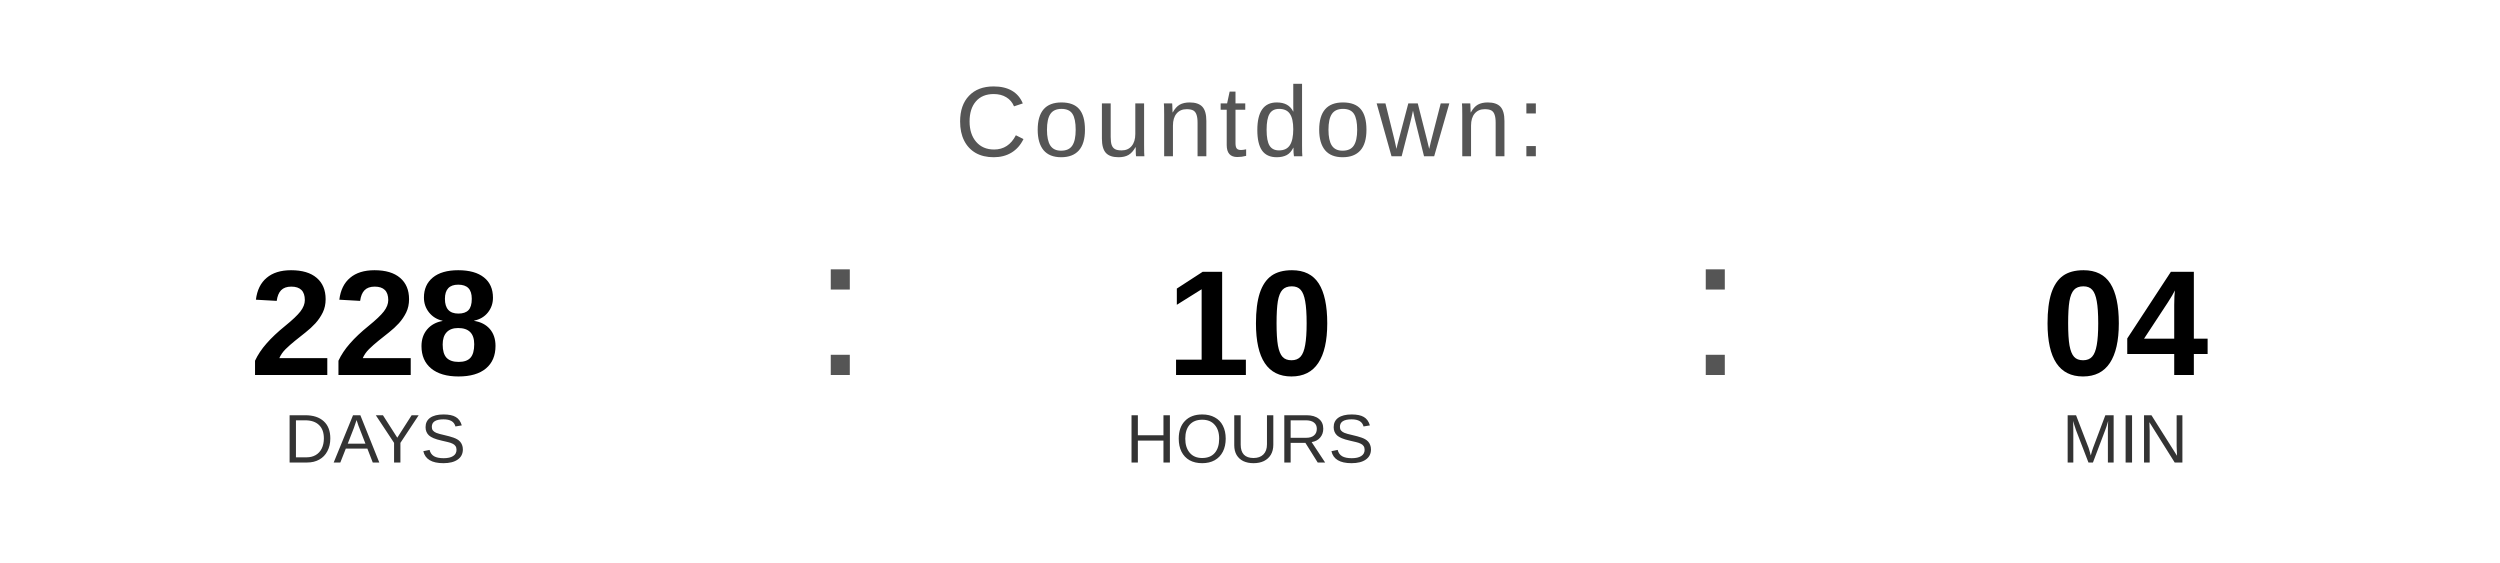
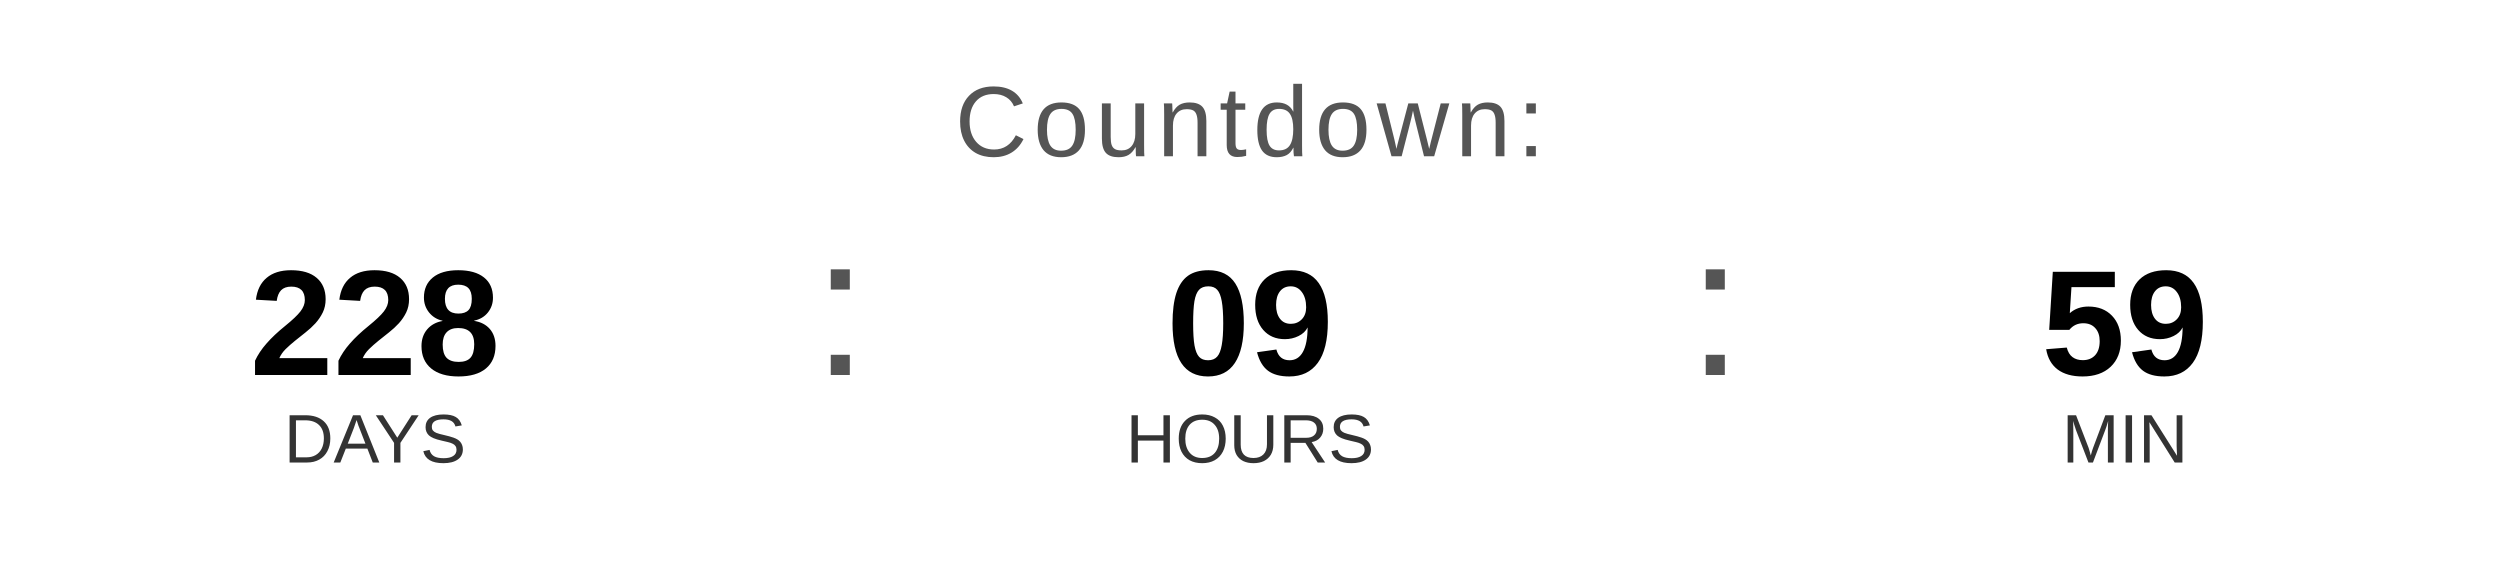
<svg xmlns="http://www.w3.org/2000/svg" width="400" height="90" viewBox="0 0 400 90">
  <text x="200" y="25" font-family="Arial, Helvetica, sans-serif" font-size="16" fill="#555555" text-anchor="middle" letter-spacing="1">
    Countdown:
  </text>
  <text x="60" y="60" font-family="Arial, Helvetica, sans-serif" font-size="24" font-weight="bold" fill="#000000" text-anchor="middle">228</text>
  <text x="60" y="74" font-family="Arial, Helvetica, sans-serif" font-size="11" fill="#333333" text-anchor="middle">DAYS</text>
  <text x="130" y="60" font-family="Arial, sans-serif" font-size="32" fill="#555555">:</text>
-   <text x="200" y="60" font-family="Arial, Helvetica, sans-serif" font-size="24" font-weight="bold" fill="#000000" text-anchor="middle">10</text>
+   <text x="200" y="60" font-family="Arial, Helvetica, sans-serif" font-size="24" font-weight="bold" fill="#000000" text-anchor="middle">09</text>
  <text x="200" y="74" font-family="Arial, Helvetica, sans-serif" font-size="11" fill="#333333" text-anchor="middle">HOURS</text>
  <text x="270" y="60" font-family="Arial, sans-serif" font-size="32" fill="#555555">:</text>
-   <text x="340" y="60" font-family="Arial, Helvetica, sans-serif" font-size="24" font-weight="bold" fill="#000000" text-anchor="middle">04</text>
+   <text x="340" y="60" font-family="Arial, Helvetica, sans-serif" font-size="24" font-weight="bold" fill="#000000" text-anchor="middle">59</text>
  <text x="340" y="74" font-family="Arial, Helvetica, sans-serif" font-size="11" fill="#333333" text-anchor="middle">MIN</text>
</svg>
